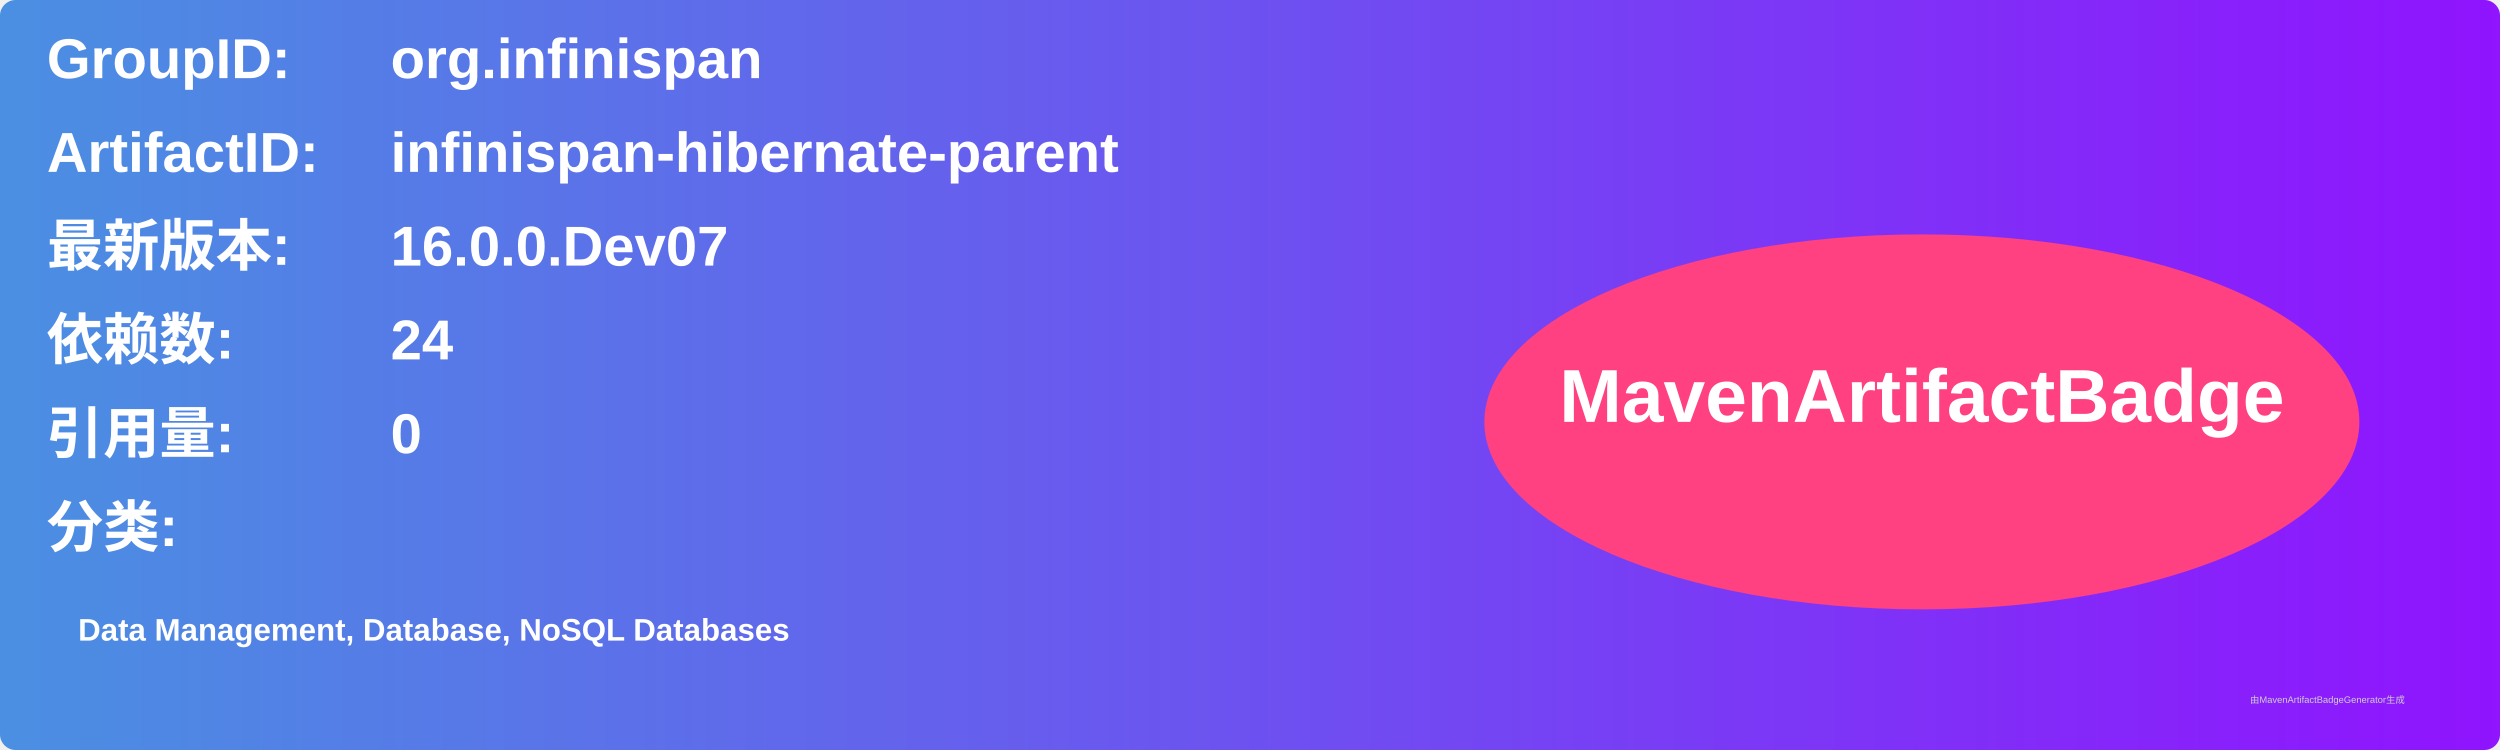
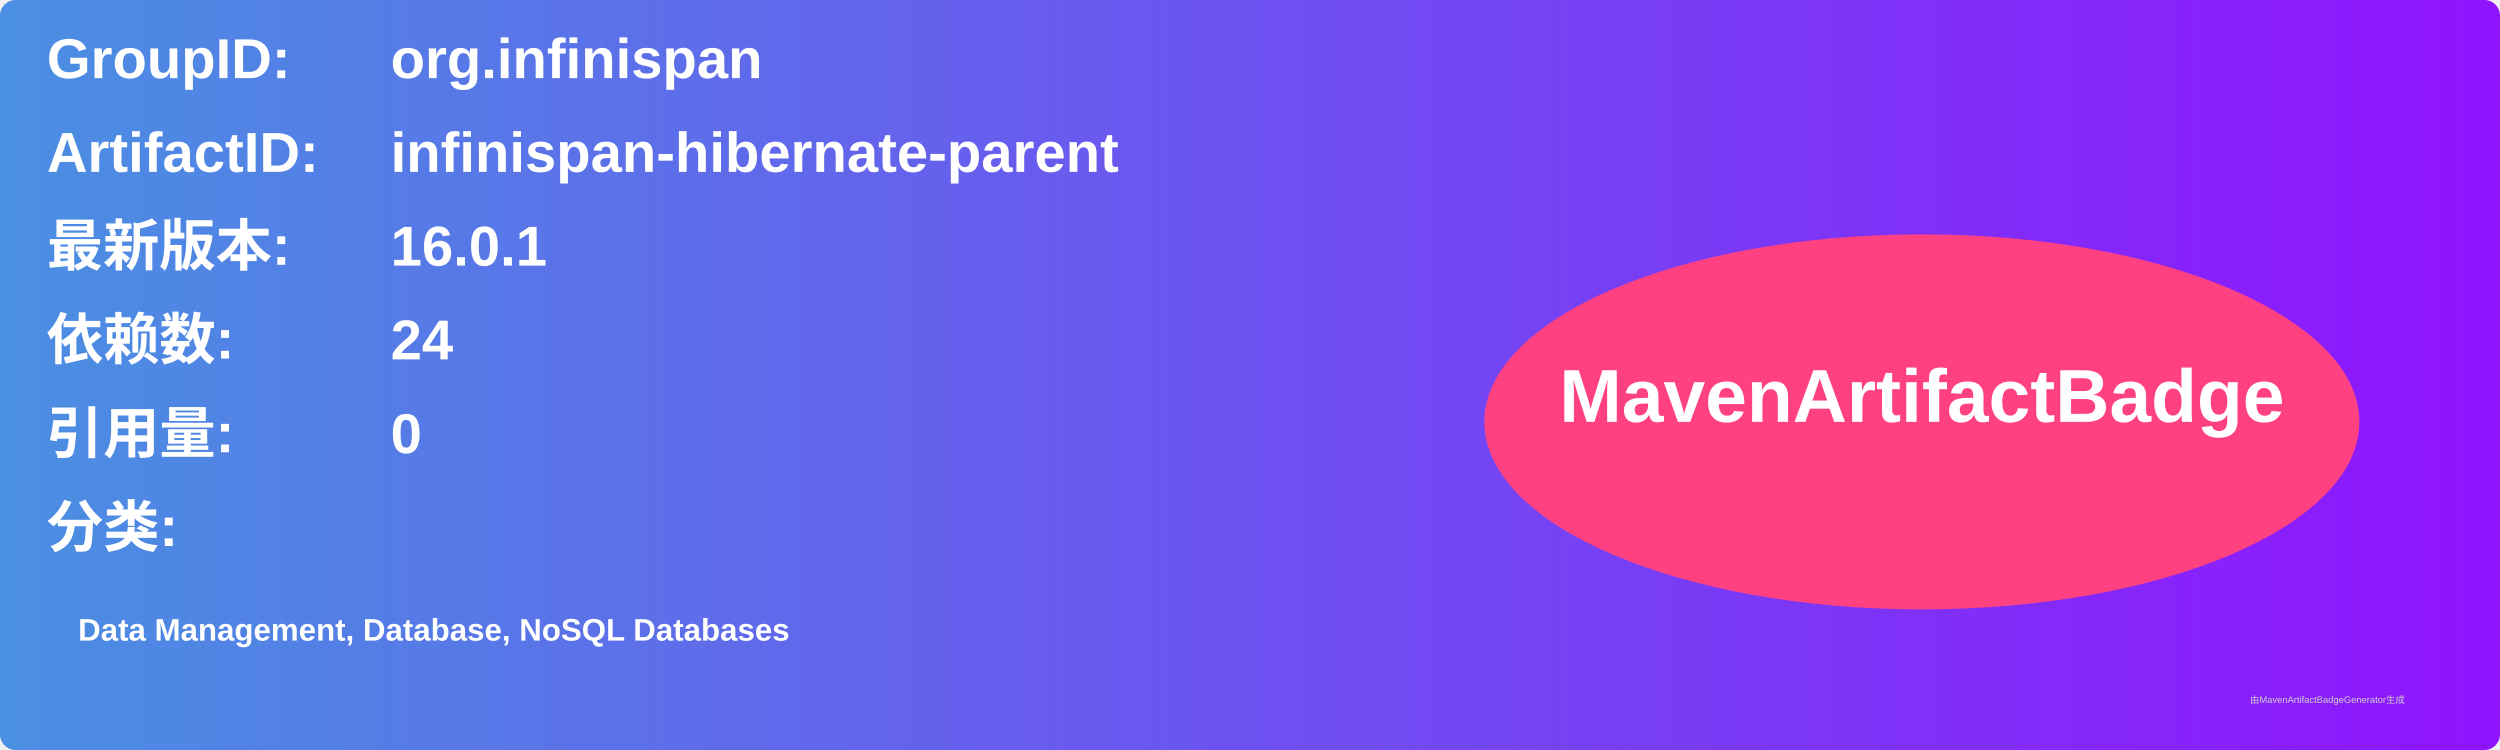
<svg xmlns="http://www.w3.org/2000/svg" width="800" height="240" viewBox="0 0 800 240">
  <linearGradient id="grad" x1="0%" y1="0%" x2="100%" y2="0%">
    <stop offset="0%" stop-color="#4a90e2" />
    <stop offset="100%" stop-color="#9013fe" />
  </linearGradient>
  <rect width="100%" height="100%" rx="5" ry="5" fill="url(#grad)" />
  <g transform="translate(15, 15)">
    <text x="0" y="10" font-family="Arial" font-size="18" fill="white" font-weight="bold" width="260">GroupID:</text>
    <text x="110" y="10" font-family="Arial" font-size="18" fill="white" font-weight="bold" width="460">org.infinispan</text>
    <text x="0" y="40" font-family="Arial" font-size="18" fill="white" font-weight="bold" width="260">ArtifactID:</text>
    <text x="110" y="40" font-family="Arial" font-size="18" fill="white" font-weight="bold" width="460">infinispan-hibernate-parent</text>
    <text x="0" y="70" font-family="Arial" font-size="18" fill="white" font-weight="bold">最新版本:</text>
    <text x="110" y="70" font-family="Arial" font-size="18" fill="white" font-weight="bold">
-       <tspan font-weight="bold">16.0.0.Dev07</tspan>
+       <tspan font-weight="bold">16.0.1</tspan>
    </text>
    <text x="0" y="100" font-family="Arial" font-size="18" fill="white" font-weight="bold">依赖数: </text>
    <text x="110" y="100" font-family="Arial" font-size="18" fill="white">
      <tspan font-weight="bold">24</tspan>
    </text>
    <text x="0" y="130" font-family="Arial" font-size="18" fill="white" font-weight="bold">引用量: </text>
    <text x="110" y="130" font-family="Arial" font-size="18" fill="white">
      <tspan font-weight="bold">0</tspan>
    </text>
    <text x="0" y="160" font-family="Arial" font-size="18" fill="white" font-weight="bold">分类:</text>
    <text x="10" y="190" font-family="Arial" font-size="10" fill="white">
      <tspan font-weight="bold">Data Management, Database, NoSQL Databases</tspan>
    </text>
    <ellipse cx="600" cy="120" rx="140" ry="60" fill="#ff4081" />
    <text x="600" y="120" text-anchor="middle" font-family="Arial" font-size="24" fill="white" font-weight="bold">MavenArtifactBadge</text>
  </g>
  <text x="720" y="225" font-family="Arial" font-size="3" fill="#d0d0d0">由MavenArtifactBadgeGenerator生成</text>
</svg>
